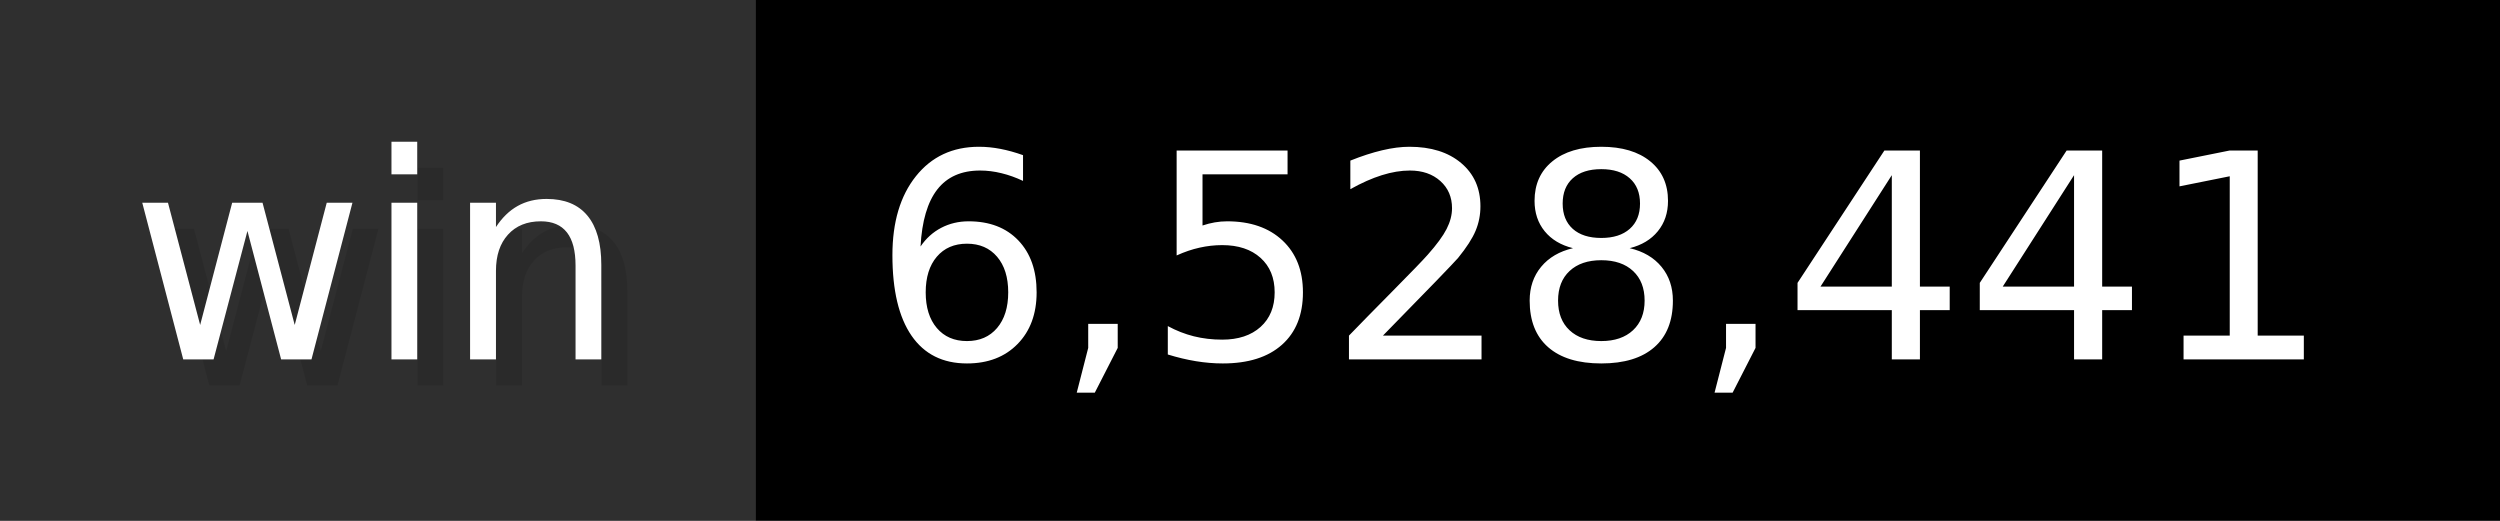
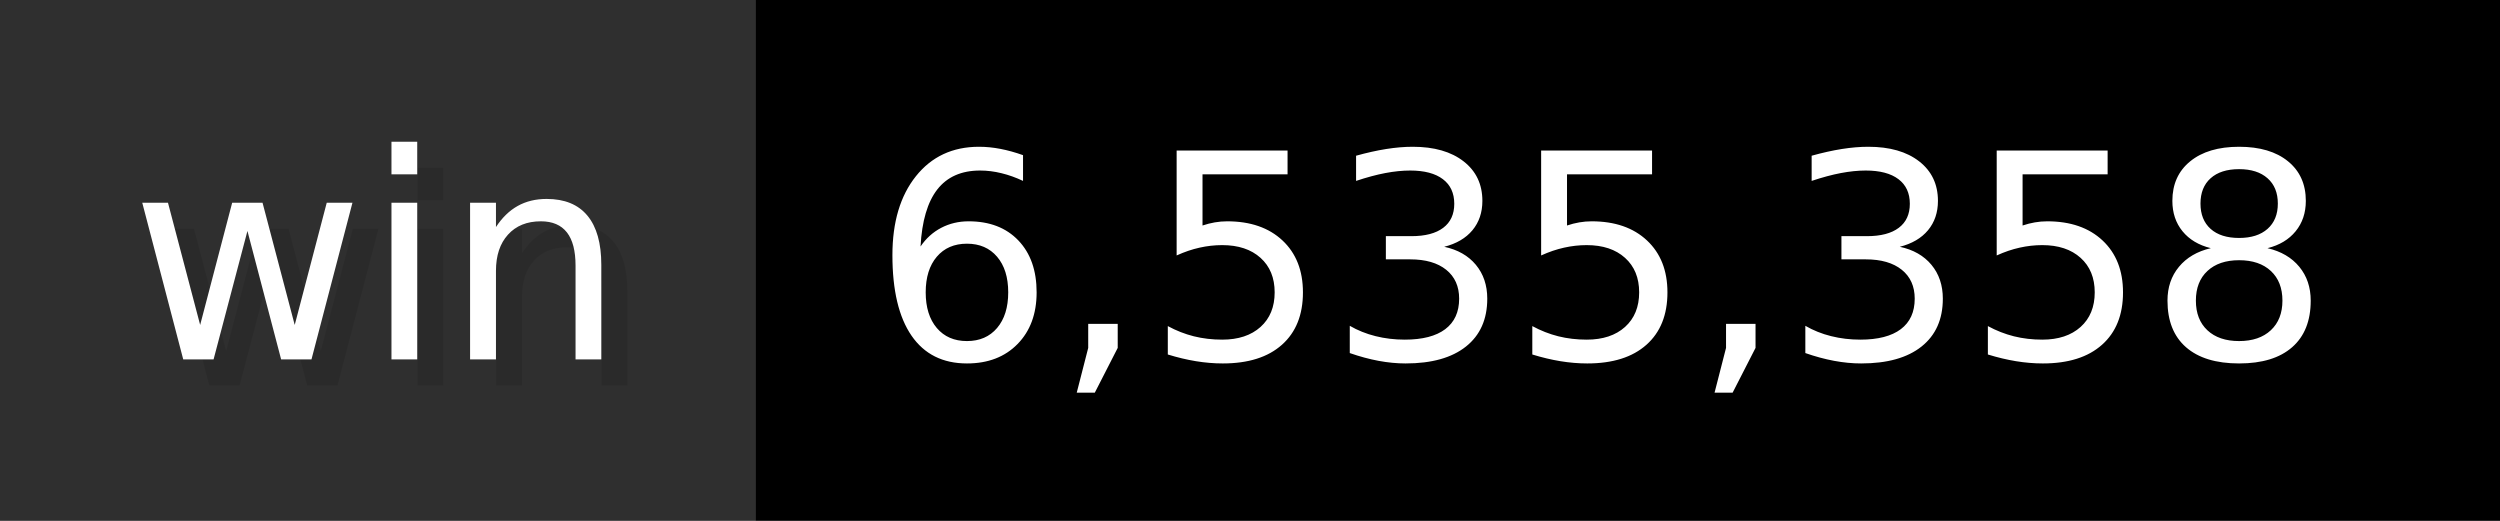
- <svg xmlns="http://www.w3.org/2000/svg" width="96" height="20" viewBox="0 0 960 200" role="img" aria-label="win: 6,528,441">
+ <svg xmlns="http://www.w3.org/2000/svg" width="96" height="20" viewBox="0 0 960 200" role="img" aria-label="win: 6,535,358">
  <g>
    <rect fill="#2F2F2F" width="290" height="200" />
    <rect fill="#" x="290" width="670" height="200" />
  </g>
  <g aria-hidden="true" fill="#fff" text-anchor="start" font-family="Verdana,DejaVu Sans,sans-serif" font-size="110">
    <text x="60" y="148" textLength="190" fill="#000" opacity="0.1">win</text>
    <text x="50" y="138" textLength="190">win</text>
-     <text x="345" y="148" textLength="570" fill="#000" opacity="0.1">6,528,441</text>
-     <text x="335" y="138" textLength="570">6,528,441</text>
+     <text x="345" y="148" textLength="570" fill="#000" opacity="0.1">6,535,358</text>
+     <text x="335" y="138" textLength="570">6,535,358</text>
  </g>
</svg>
